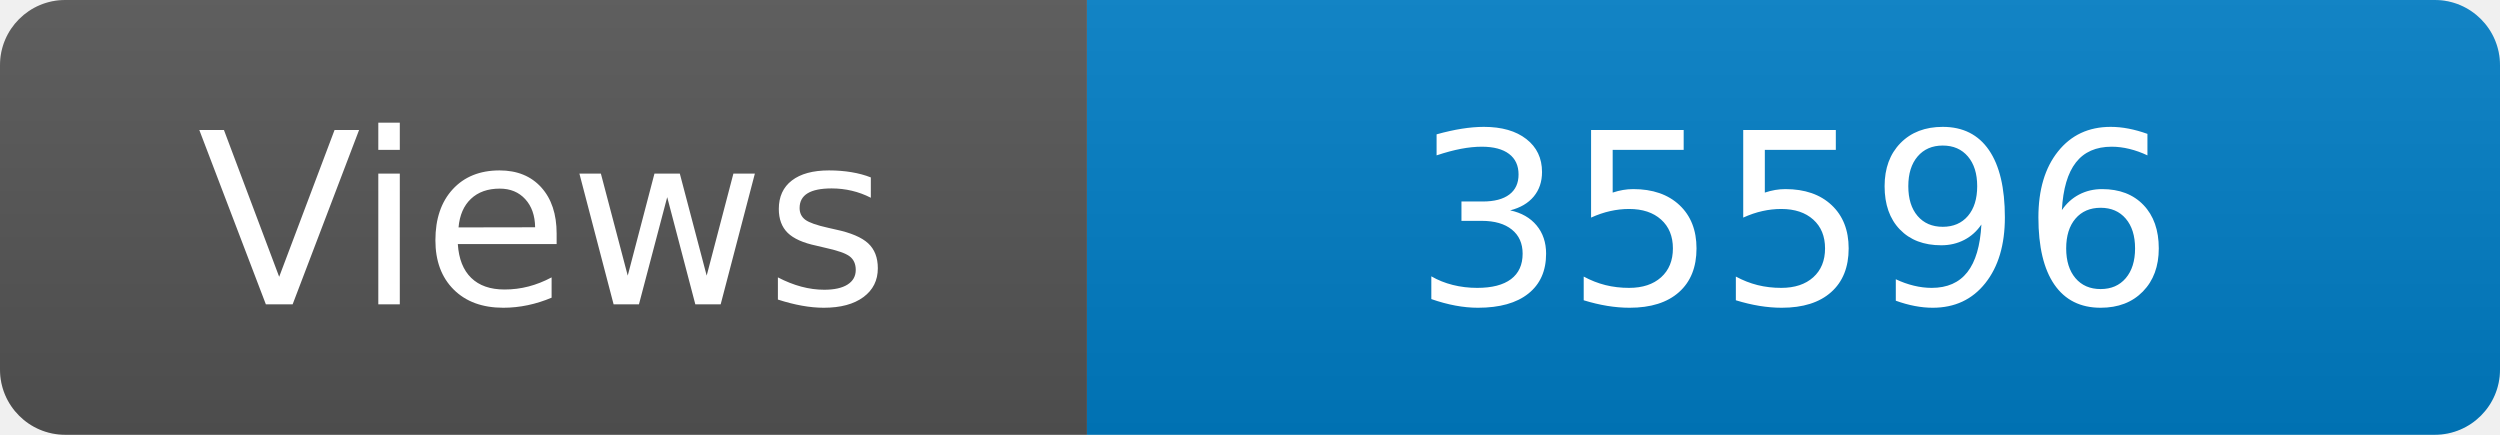
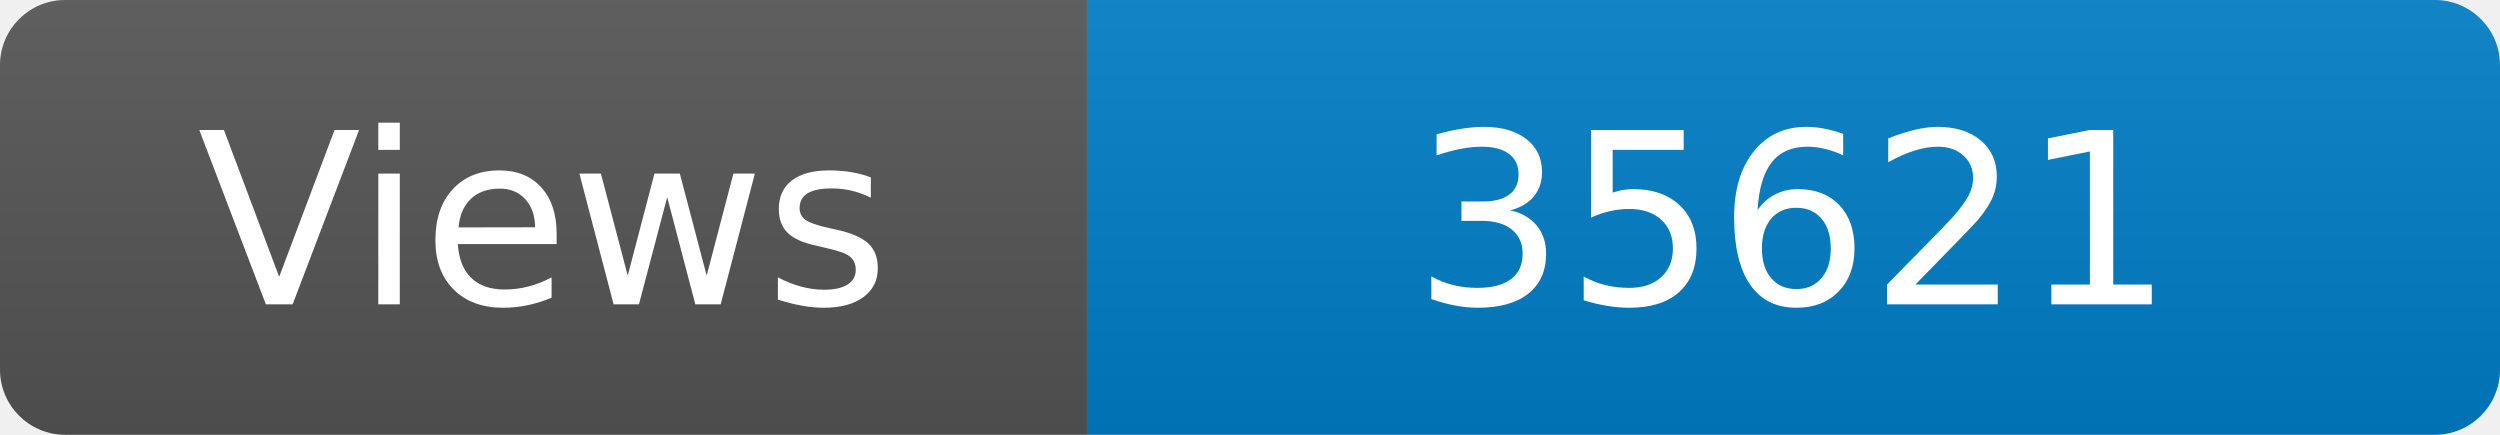
<svg xmlns="http://www.w3.org/2000/svg" width="115" height="20" role="img" aria-label="Maintained?: yes">
  <linearGradient id="s" x2="0" y2="100%">
    <stop offset="0" stop-color="#bbb" stop-opacity=".1" />
    <stop offset="1" stop-opacity=".1" />
  </linearGradient>
  <clipPath id="r">
    <rect width="115" height="20" rx="3" fill="#fff" />
  </clipPath>
  <g clip-path="url(#r)">
    <rect width="50" height="20" fill="#555" />
    <rect x="50" width="160" height="20" fill="#007ec6" />
    <rect width="115" height="20" fill="url(#s)" />
  </g>
  <g fill="#fff" text-anchor="middle" font-family="Verdana,Geneva,DejaVu Sans,sans-serif" font-size="110">
    <text x="250" y="140" transform="scale(.1)" fill="#fff">Views</text>
-     <text x="825" y="140" transform="scale(.1)" fill="#fff">35596</text>
+     <text x="825" y="140" transform="scale(.1)" fill="#fff">35621</text>
  </g>
</svg>
